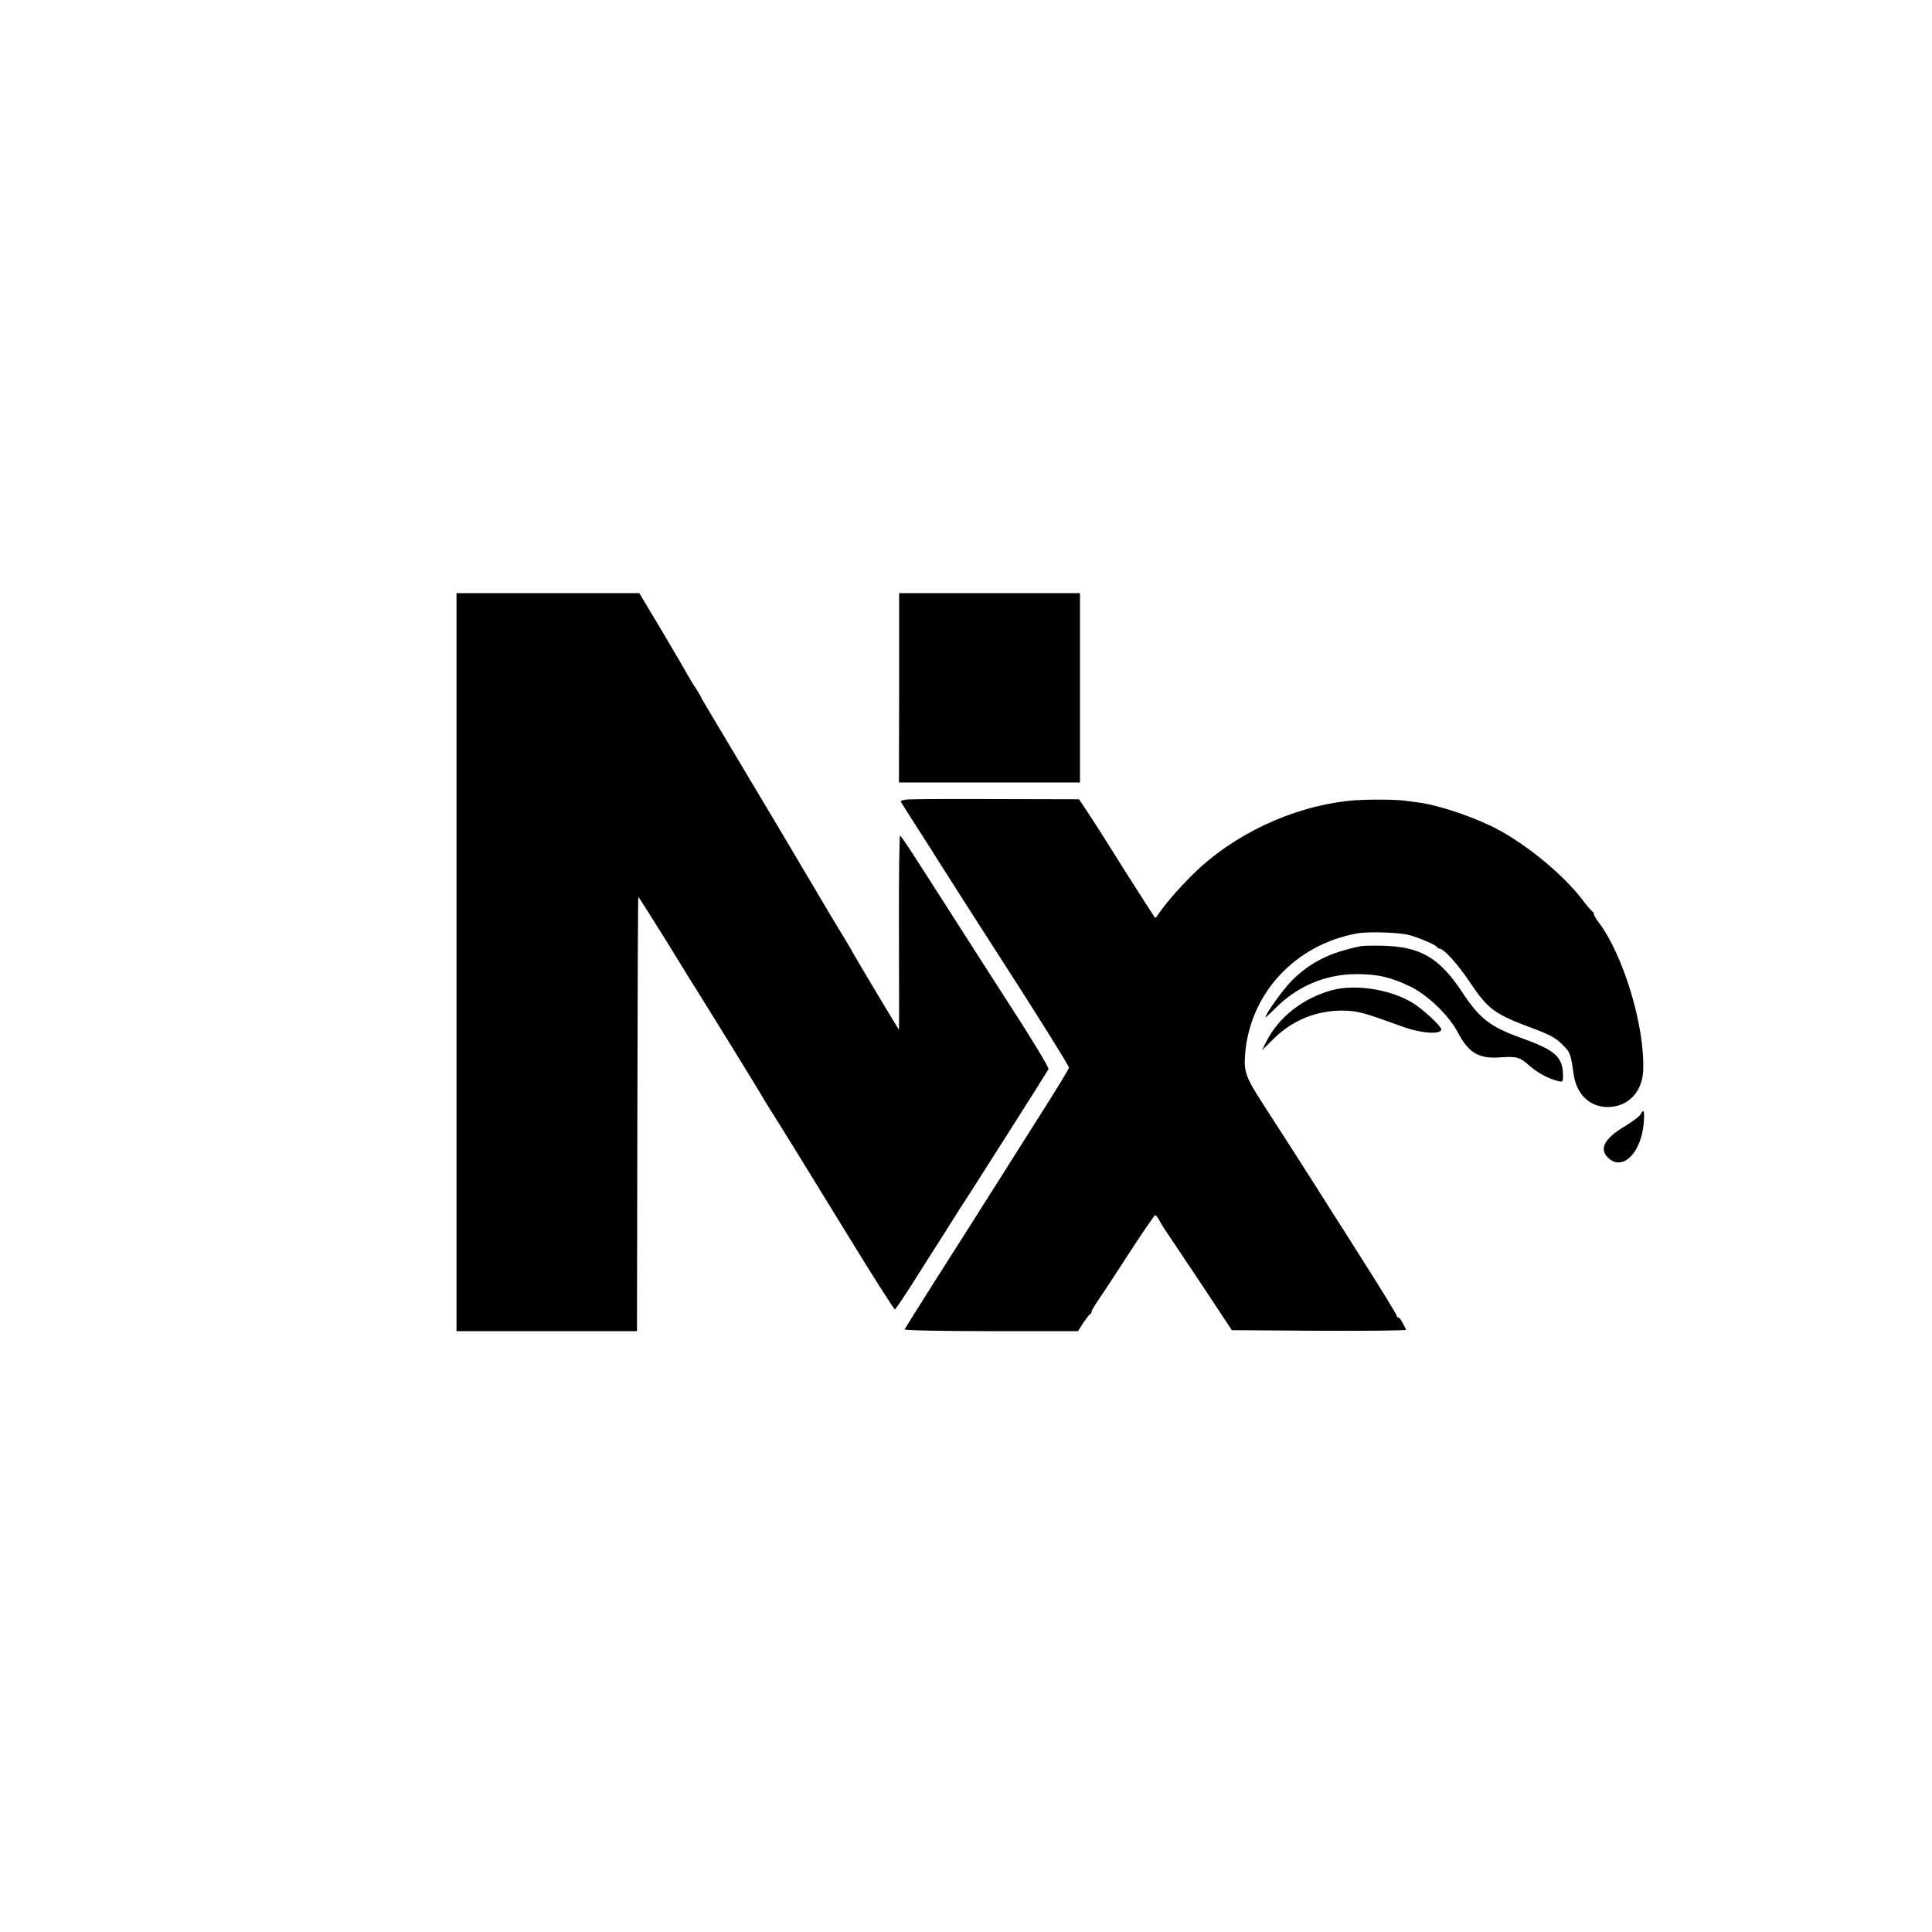
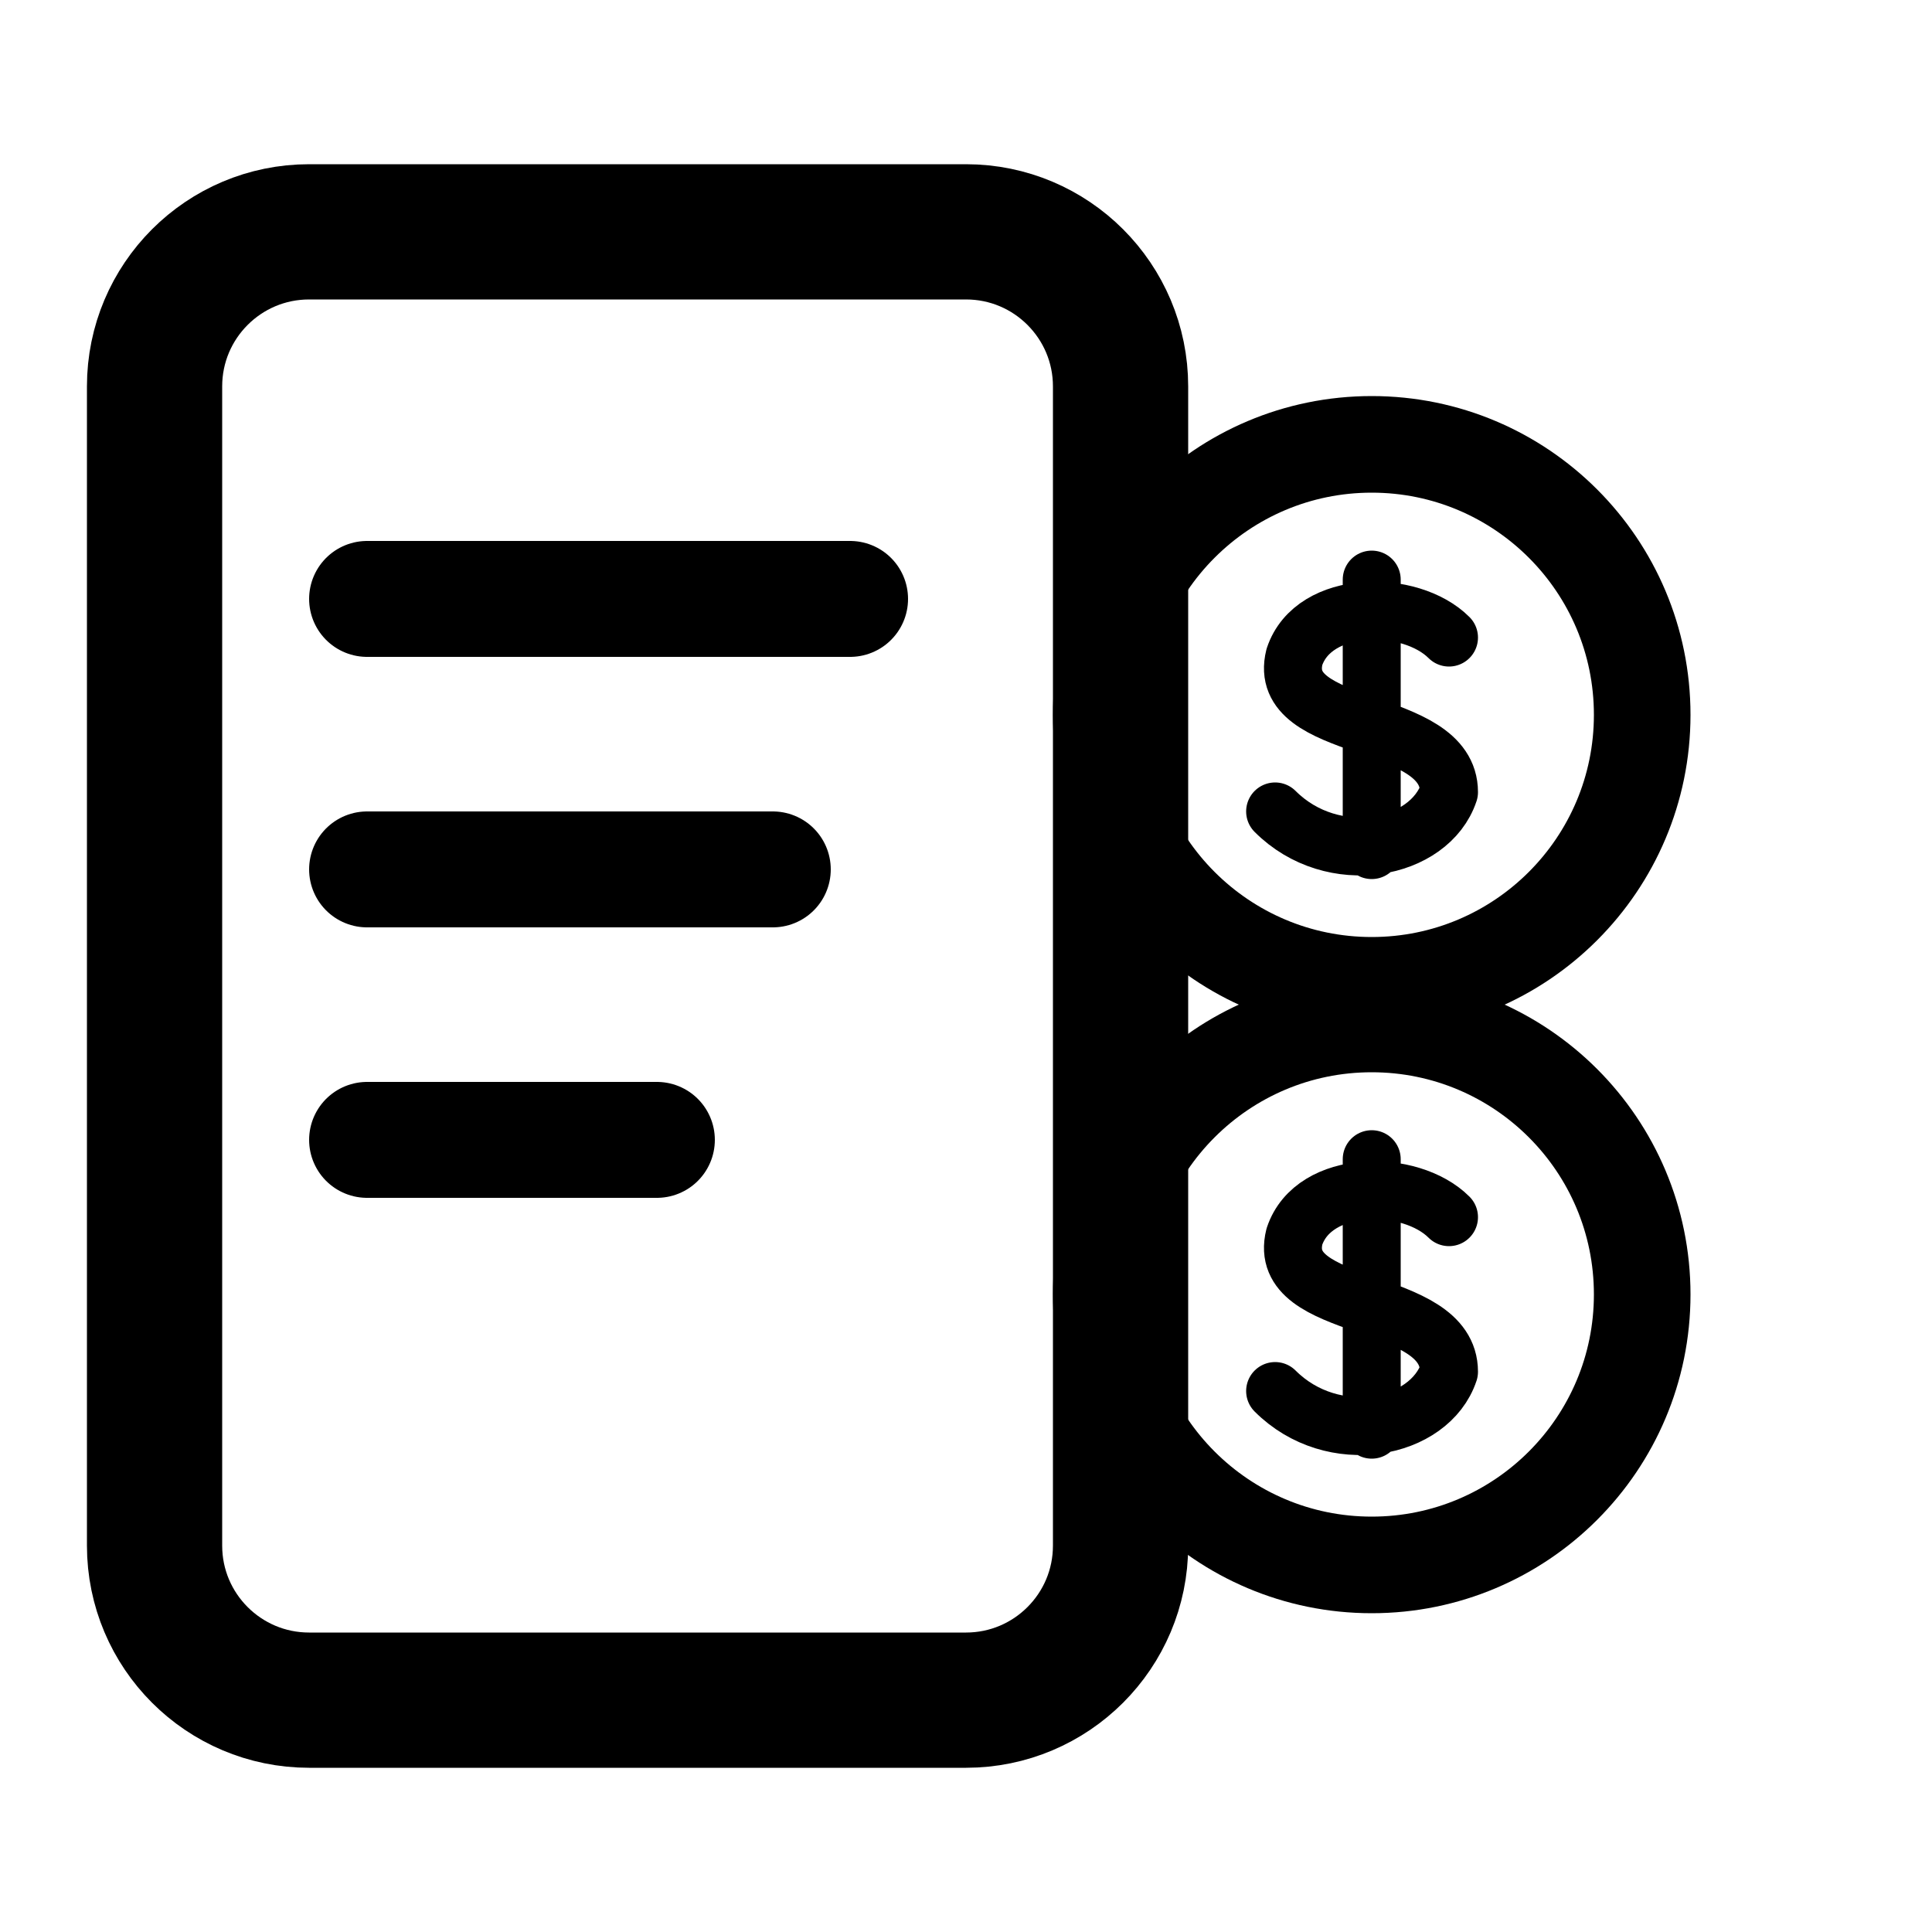
- <svg xmlns="http://www.w3.org/2000/svg" version="1.0" width="1000pt" height="1000pt" viewBox="0 0 1000 1000" preserveAspectRatio="xMidYMid meet">
-   <g transform="translate(0,1000) scale(0.1,-0.1)" fill="#000000" stroke="none">
-     <path d="M2363 5020 l0 -1910 467 0 467 0 2 1122 c1 617 3 1123 5 1125 1 2 67 -102 146 -229 78 -128 157 -255 175 -283 33 -52 288 -465 308 -500 14 -25 63 -104 103 -167 56 -89 102 -165 345 -560 134 -219 247 -397 251 -395 4 1 46 63 93 137 47 74 90 142 95 150 9 14 63 98 151 238 21 31 130 203 244 382 114 179 209 330 212 336 3 9 -93 167 -225 370 -45 70 -80 124 -149 232 -43 67 -114 178 -158 247 -44 68 -113 176 -154 240 -41 64 -78 118 -82 120 -4 3 -7 -222 -6 -500 1 -278 1 -505 0 -505 -2 0 -237 393 -242 405 -2 5 -21 37 -41 70 -21 33 -111 184 -200 335 -89 151 -175 295 -190 320 -15 25 -94 158 -176 295 -82 138 -154 259 -161 270 -7 11 -15 27 -19 35 -4 8 -15 26 -24 40 -10 14 -26 41 -37 60 -10 19 -72 124 -136 233 l-118 197 -473 0 -473 0 0 -1910z" />
-     <path d="M4654 6440 l-1 -490 469 0 468 0 0 490 0 490 -468 0 -468 0 0 -490z" />
-     <path d="M4697 5862 c-21 -2 -37 -7 -35 -11 2 -4 41 -66 88 -139 47 -73 92 -143 100 -157 17 -28 245 -385 326 -510 183 -283 357 -562 357 -571 0 -6 -65 -113 -144 -237 -79 -125 -151 -238 -159 -251 -8 -13 -55 -88 -105 -166 -49 -78 -97 -153 -105 -166 -8 -13 -87 -137 -175 -275 -88 -139 -161 -256 -163 -260 -2 -5 197 -9 447 -9 l451 0 27 43 c16 23 31 44 36 45 4 2 7 8 7 13 0 5 15 31 33 57 18 26 91 136 161 245 70 108 131 197 135 197 4 0 13 -10 19 -22 7 -13 18 -31 24 -41 7 -11 90 -134 184 -275 l170 -257 453 -3 c249 -1 451 1 449 5 -23 48 -33 63 -40 63 -4 0 -8 4 -8 9 0 5 -75 128 -167 273 -93 146 -172 272 -178 280 -80 128 -286 449 -344 538 -94 145 -104 173 -96 267 26 313 261 565 581 622 57 10 211 5 265 -8 51 -13 142 -52 147 -63 2 -5 8 -8 13 -8 22 0 93 -79 155 -171 98 -146 129 -168 334 -244 82 -31 114 -48 146 -81 42 -41 43 -44 60 -159 15 -100 84 -165 175 -165 104 0 179 76 184 188 10 227 -102 599 -231 769 -13 17 -24 36 -24 41 0 6 -4 12 -8 14 -4 2 -29 31 -54 64 -95 124 -272 271 -428 357 -116 63 -302 127 -415 143 -16 2 -50 7 -75 10 -56 7 -217 7 -289 -1 -296 -32 -599 -175 -808 -382 -79 -78 -151 -163 -185 -216 -4 -6 -8 -9 -10 -7 -10 14 -66 102 -154 240 -130 208 -181 287 -213 334 l-26 39 -425 1 c-234 1 -442 0 -463 -2z" />
-     <path d="M7045 5103 c-162 -33 -261 -82 -360 -180 -42 -42 -135 -171 -135 -188 0 -3 22 17 49 44 114 116 260 178 420 179 112 0 178 -15 280 -64 91 -44 201 -150 248 -240 55 -104 108 -135 216 -127 87 6 103 2 152 -42 42 -37 101 -69 148 -80 25 -7 27 -5 27 27 0 97 -39 132 -215 195 -162 58 -217 101 -307 238 -119 179 -215 235 -413 240 -49 1 -99 0 -110 -2z" />
-     <path d="M6895 4875 c-149 -40 -276 -139 -340 -265 l-23 -46 62 61 c99 97 226 147 364 144 72 -2 100 -10 302 -83 95 -35 200 -42 200 -14 0 16 -91 101 -145 135 -113 71 -297 101 -420 68z" />
-     <path d="M8491 4231 c-6 -10 -42 -37 -80 -60 -108 -64 -136 -119 -86 -165 74 -69 170 27 183 181 5 65 0 77 -17 44z" />
+ <svg xmlns="http://www.w3.org/2000/svg" viewBox="0 0 100 100">
+   <g fill="none" stroke="#000" stroke-linecap="round" stroke-linejoin="round">
+     <rect x="8" y="12" width="50" height="76" rx="8" stroke-width="7" />
+     <path d="M19 31h25M19 45h21M19 59h15" stroke-width="6" />
+     <circle cx="71" cy="37" r="14" stroke-width="5" />
+     <circle cx="71" cy="67" r="14" stroke-width="5" />
+     <path d="M71 30v14m4-11c-2-2-7-2-8 1-1 4 8 3 8 7-1 3-6 4-9 1" stroke-width="3" />
+     <path d="M71 60v14m4-11c-2-2-7-2-8 1-1 4 8 3 8 7-1 3-6 4-9 1" stroke-width="3" />
  </g>
</svg>
